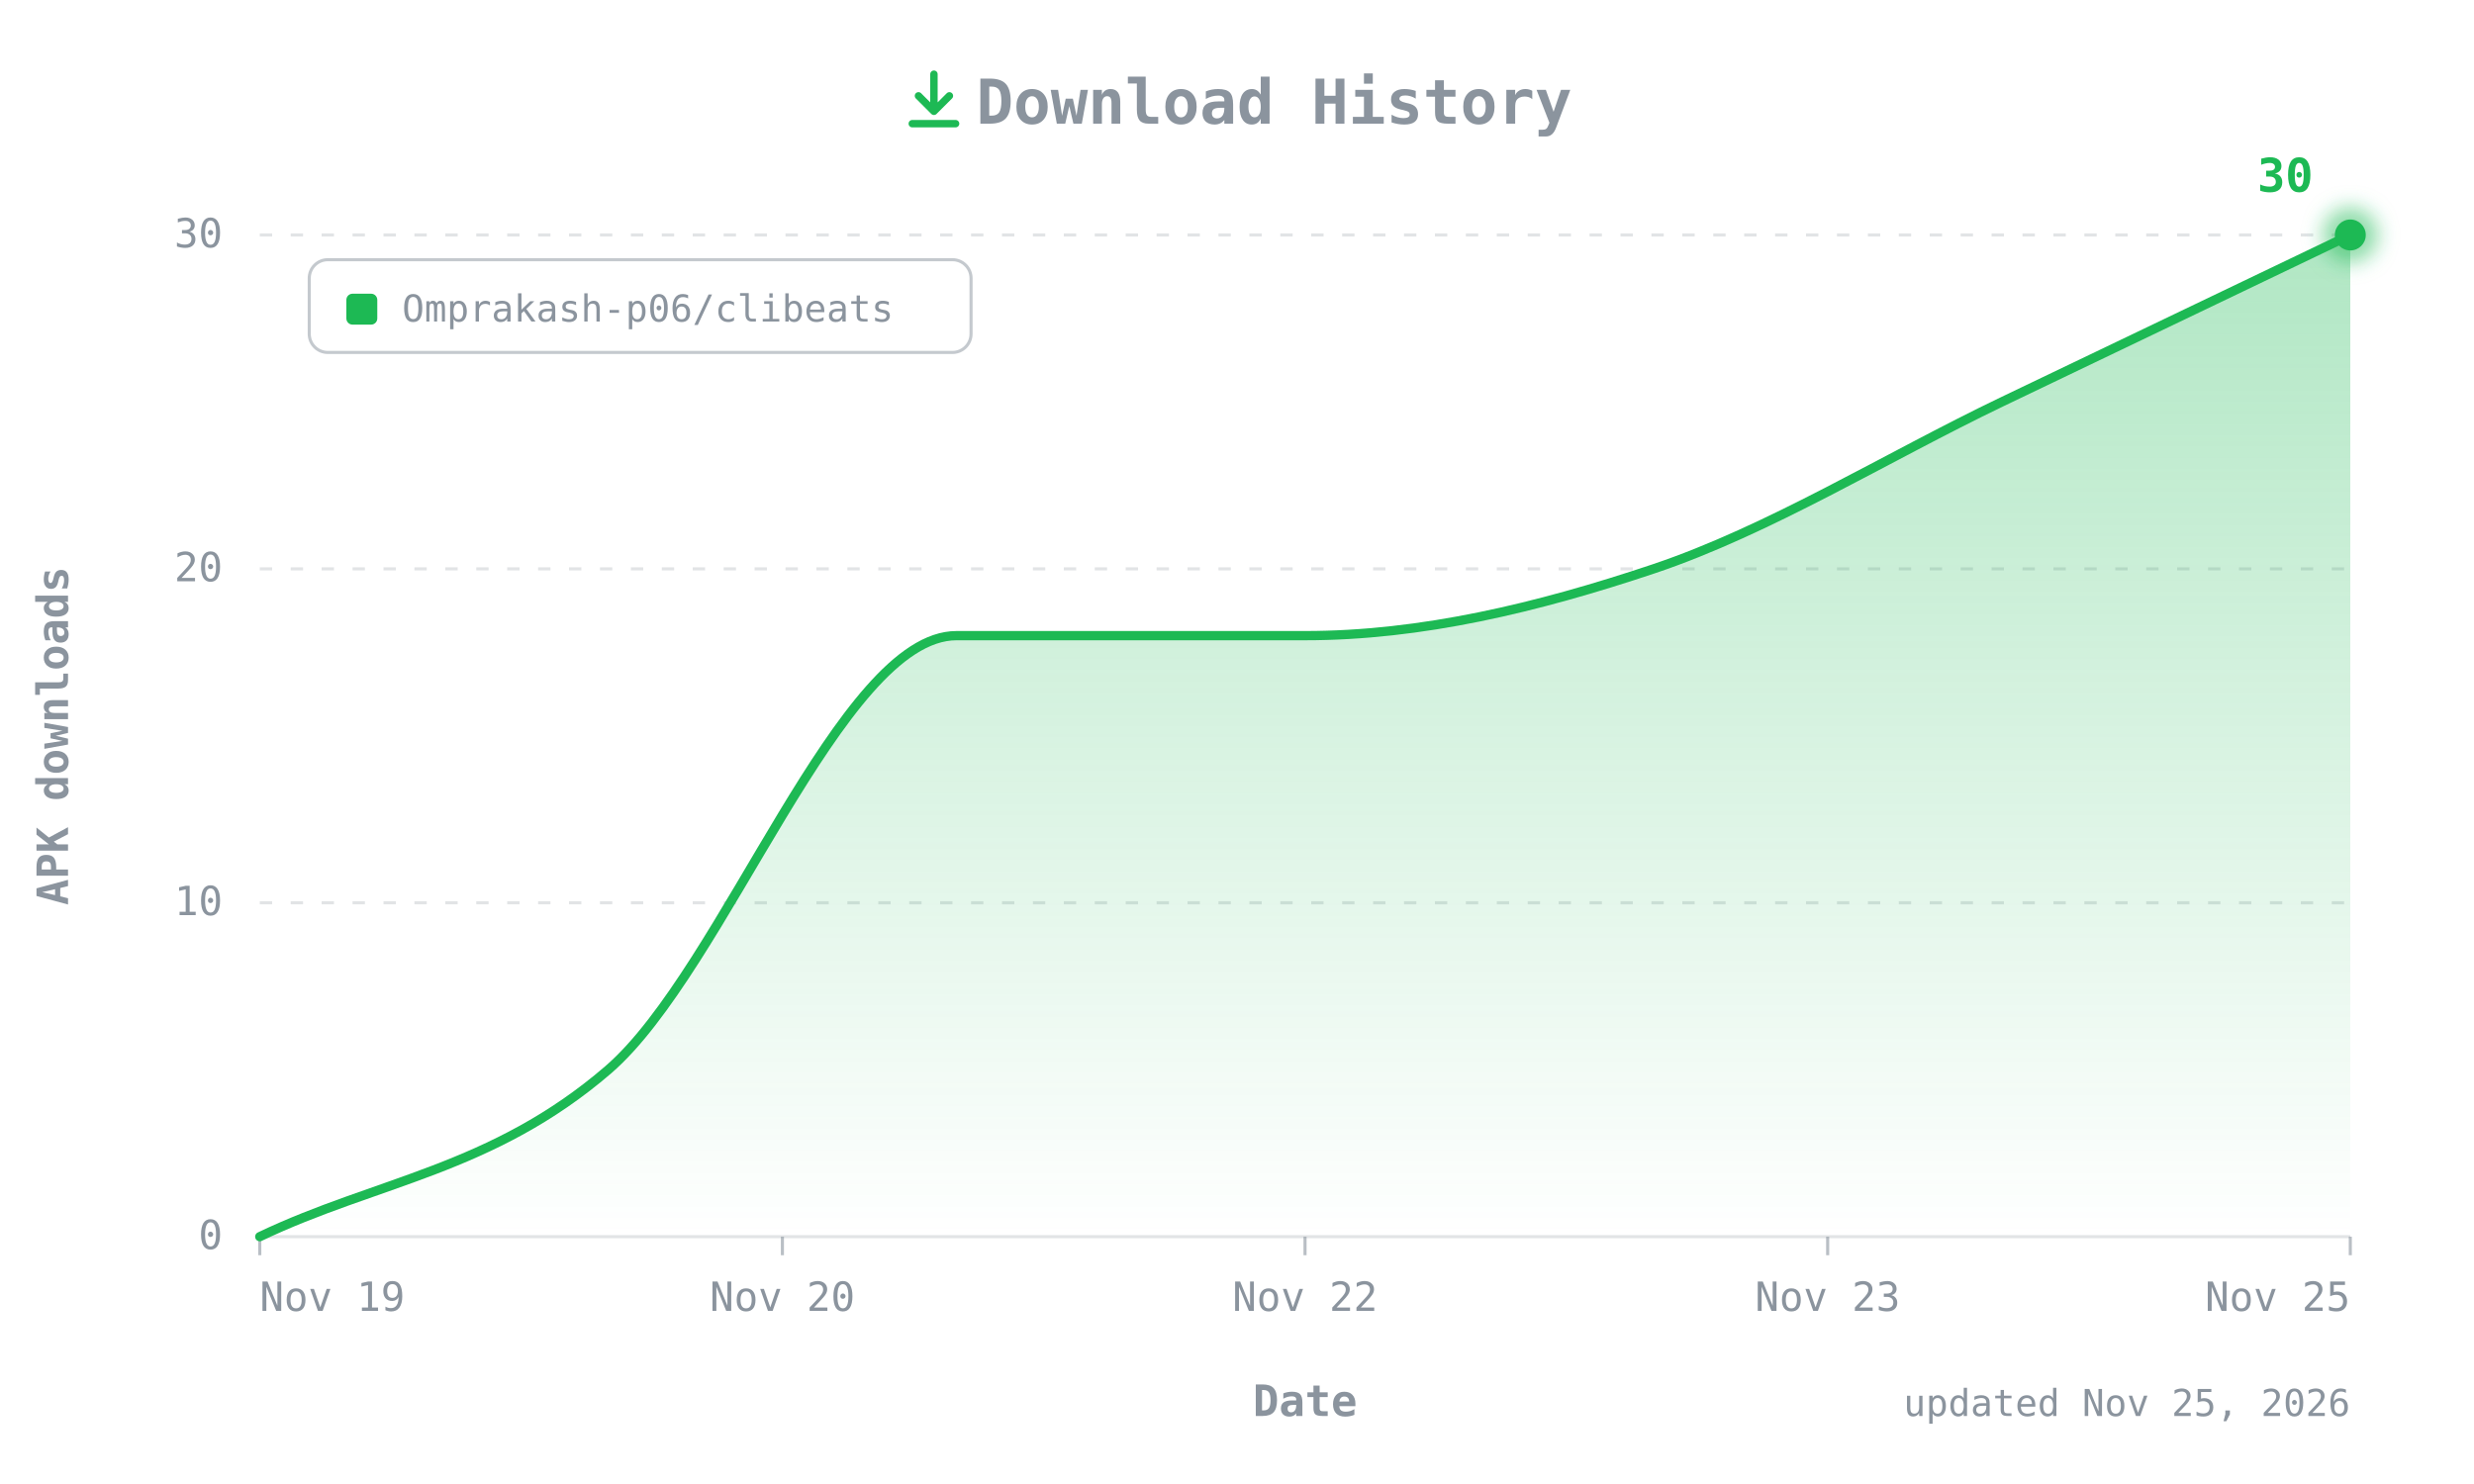
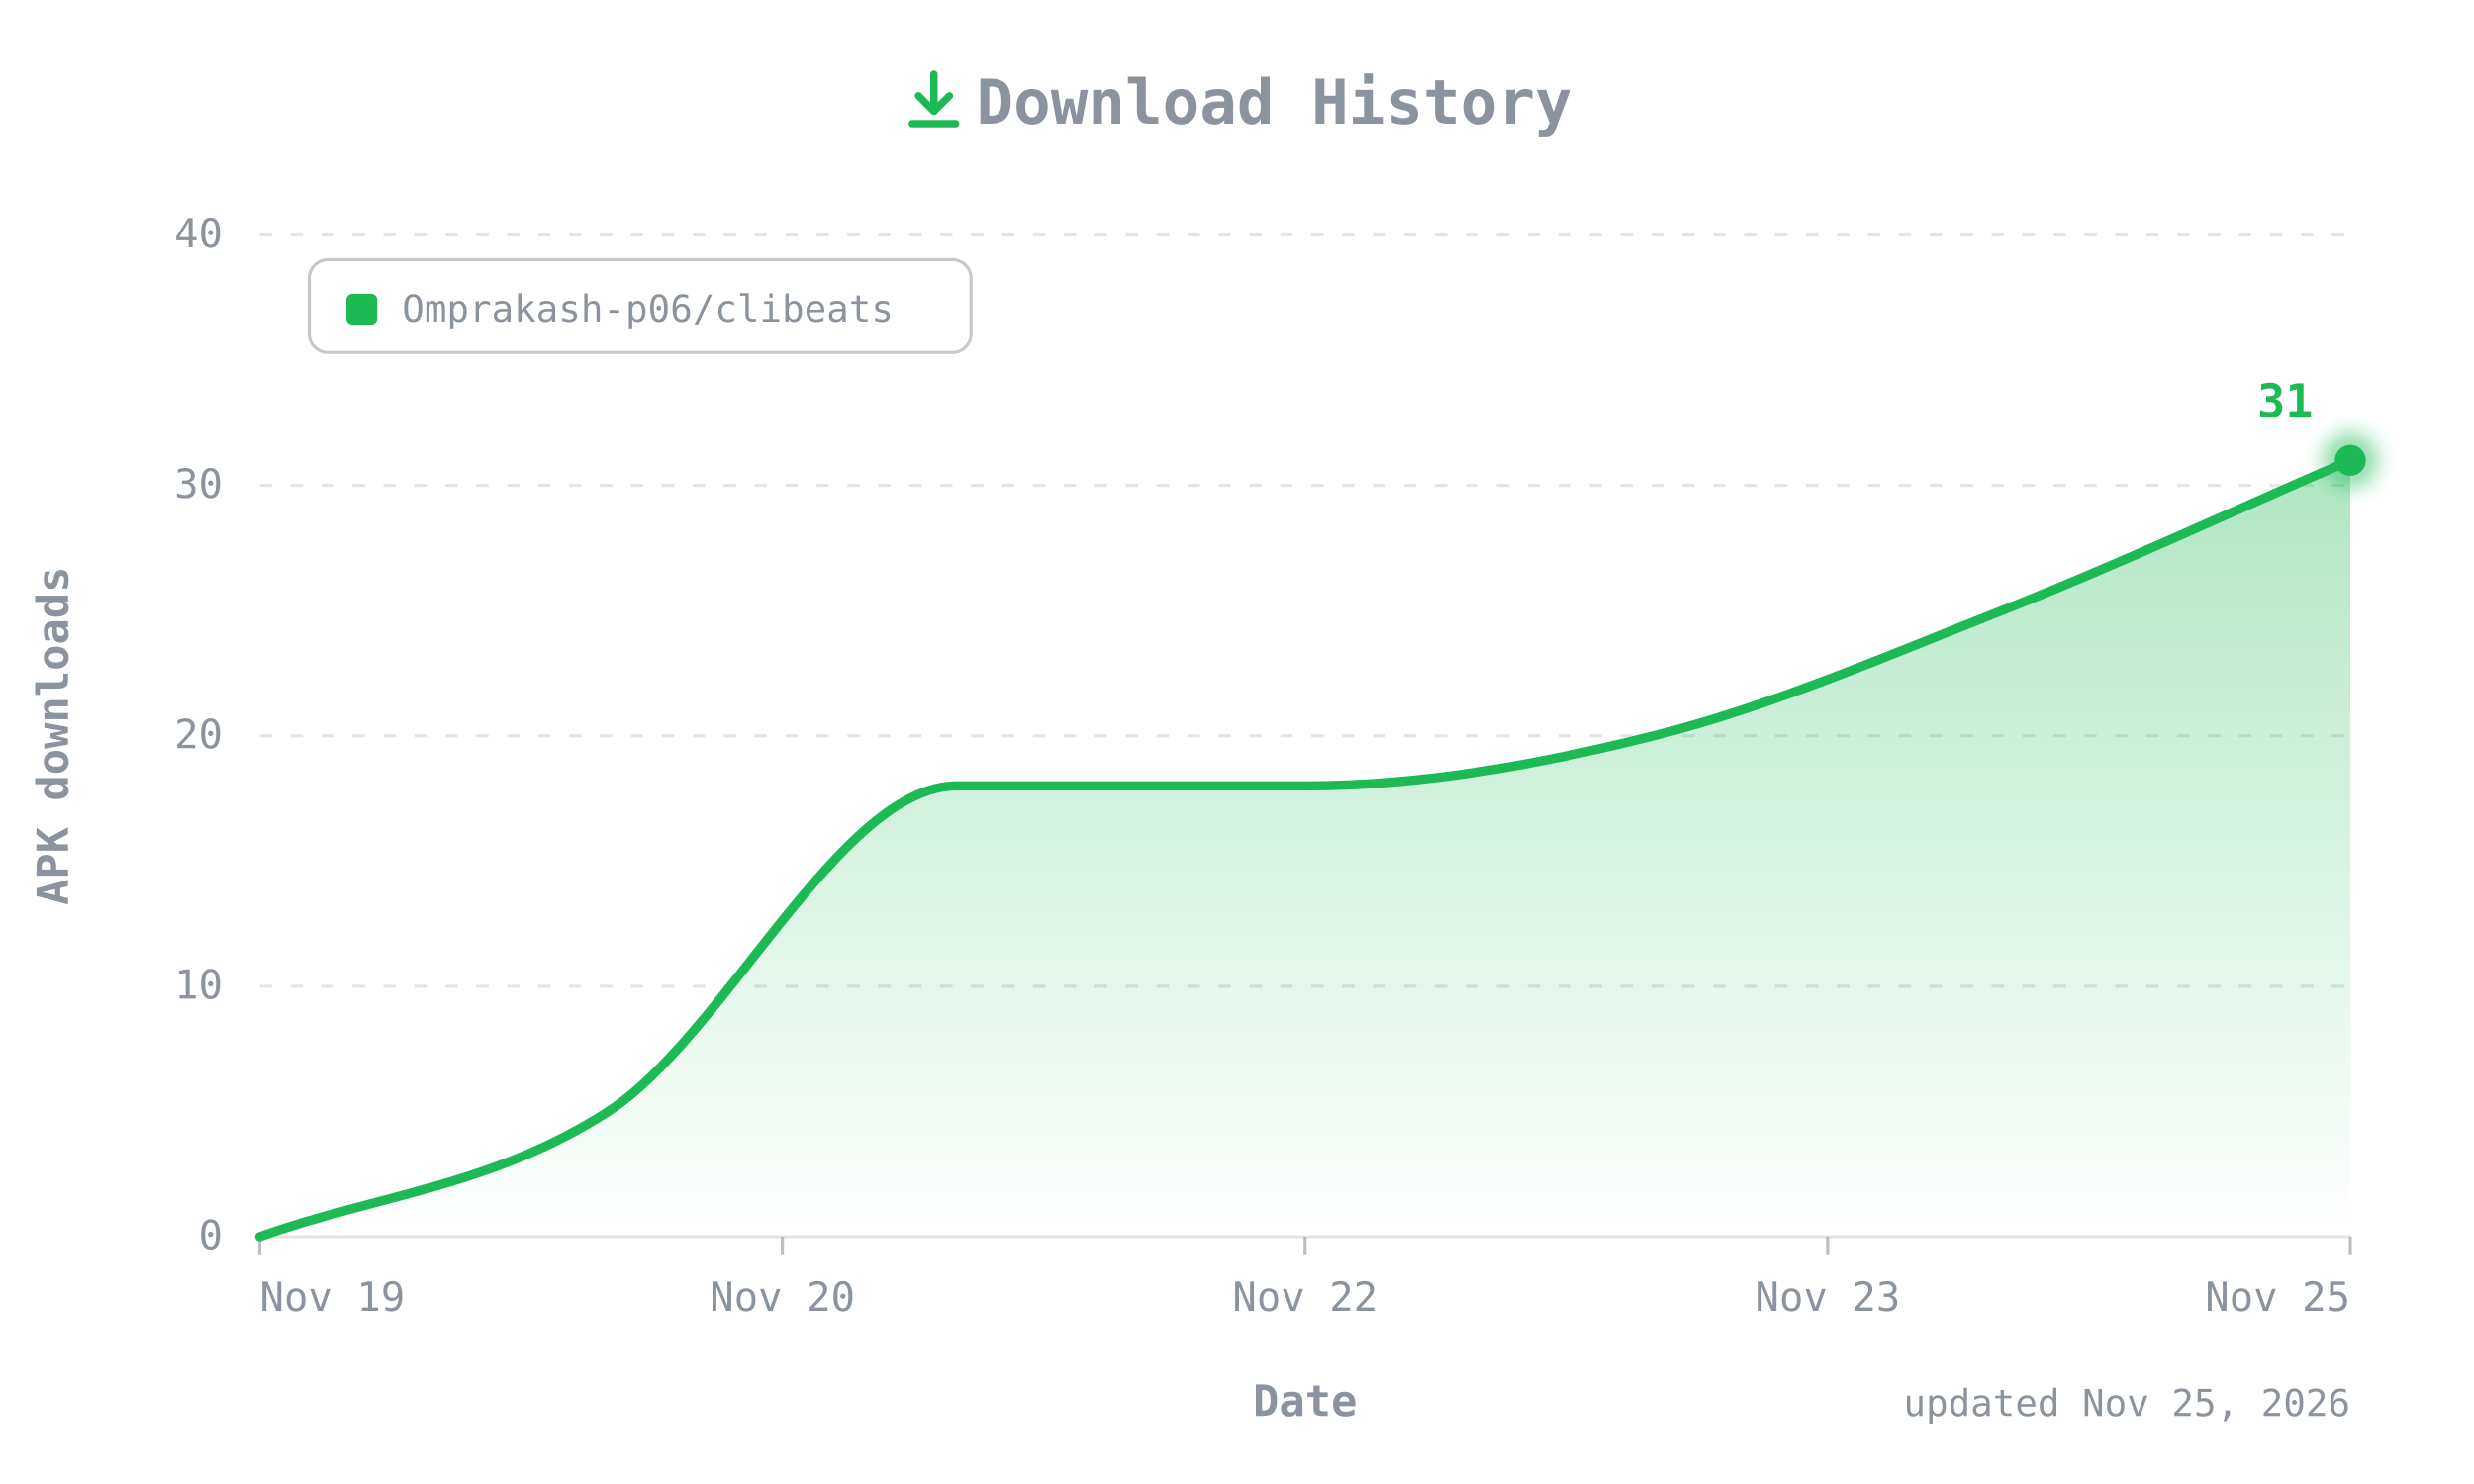
- <svg xmlns="http://www.w3.org/2000/svg" width="800" height="480" viewBox="0 0 800 480" role="img" aria-label="CLIBeats APK downloads over time: 30 total">
+ <svg xmlns="http://www.w3.org/2000/svg" width="800" height="480" viewBox="0 0 800 480" role="img" aria-label="CLIBeats APK downloads over time: 31 total">
  <defs>
    <linearGradient id="fill" x1="0" y1="0" x2="0" y2="1">
      <stop offset="0" stop-color="#1DB954" stop-opacity="0.35" />
      <stop offset="1" stop-color="#1DB954" stop-opacity="0" />
    </linearGradient>
    <filter id="glow" x="-50%" y="-50%" width="200%" height="200%">
      <feGaussianBlur stdDeviation="3" />
    </filter>
  </defs>
  <style>
  text{font-family:ui-monospace, SFMono-Regular, 'JetBrains Mono', Menlo, Consolas, monospace;fill:#8B949E;font-size:13px}
  .title{font-size:20px;font-weight:700}
  .axis{font-size:14px;font-weight:600}
  .value{fill:#1DB954;font-weight:700;font-size:15px}
  .small{font-size:12px}
</style>
  <g transform="translate(292,22)" fill="none" stroke="#1DB954" stroke-width="2.4" stroke-linecap="round" stroke-linejoin="round">
    <path d="M10 2v12M5 9l5 5 5-5M3 18h14" />
  </g>
  <text class="title" x="412" y="40" text-anchor="middle">Download History</text>
  <line x1="84" y1="400" x2="760" y2="400" stroke="#8B949E40" />
  <text x="72" y="404" text-anchor="end">0</text>
-   <line x1="84" y1="292" x2="760" y2="292" stroke="#8B949E40" stroke-dasharray="4 6" />
-   <text x="72" y="296" text-anchor="end">10</text>
-   <line x1="84" y1="184" x2="760" y2="184" stroke="#8B949E40" stroke-dasharray="4 6" />
-   <text x="72" y="188" text-anchor="end">20</text>
+   <line x1="84" y1="319" x2="760" y2="319" stroke="#8B949E40" stroke-dasharray="4 6" />
+   <text x="72" y="323" text-anchor="end">10</text>
+   <line x1="84" y1="238" x2="760" y2="238" stroke="#8B949E40" stroke-dasharray="4 6" />
+   <text x="72" y="242" text-anchor="end">20</text>
+   <line x1="84" y1="157" x2="760" y2="157" stroke="#8B949E40" stroke-dasharray="4 6" />
+   <text x="72" y="161" text-anchor="end">30</text>
  <line x1="84" y1="76" x2="760" y2="76" stroke="#8B949E40" stroke-dasharray="4 6" />
-   <text x="72" y="80" text-anchor="end">30</text>
+   <text x="72" y="80" text-anchor="end">40</text>
  <text class="axis" transform="translate(22,238) rotate(-90)" text-anchor="middle">APK downloads</text>
  <line x1="84" y1="400" x2="84" y2="406" stroke="#8B949E" stroke-opacity="0.6" />
  <text x="84" y="424" text-anchor="start">Nov 19</text>
  <line x1="253" y1="400" x2="253" y2="406" stroke="#8B949E" stroke-opacity="0.6" />
  <text x="253" y="424" text-anchor="middle">Nov 20</text>
  <line x1="422" y1="400" x2="422" y2="406" stroke="#8B949E" stroke-opacity="0.6" />
  <text x="422" y="424" text-anchor="middle">Nov 22</text>
  <line x1="591" y1="400" x2="591" y2="406" stroke="#8B949E" stroke-opacity="0.6" />
  <text x="591" y="424" text-anchor="middle">Nov 23</text>
  <line x1="760" y1="400" x2="760" y2="406" stroke="#8B949E" stroke-opacity="0.6" />
  <text x="760" y="424" text-anchor="end">Nov 25</text>
  <text class="axis" x="422" y="458" text-anchor="middle">Date</text>
  <g transform="translate(100,84)">
    <rect width="214" height="30" rx="6" fill="none" stroke="#8B949E" stroke-opacity="0.5" />
    <rect x="12" y="11" width="10" height="10" rx="2" fill="#1DB954" />
    <text class="small" x="30" y="20">Omprakash-p06/clibeats</text>
  </g>
-   <path d="M84.0,400.0 C121.6,382.0 159.1,378.4 196.7,346.0 C234.2,313.6 271.8,205.6 309.3,205.6 C346.9,205.6 384.4,205.6 422.0,205.6 C459.6,205.6 497.1,196.6 534.7,184.0 C572.2,171.4 609.8,148.0 647.3,130.0 C684.9,112.0 722.4,94.0 760.0,76.0 L760.0,400 L84.0,400 Z" fill="url(#fill)" />
-   <path d="M84.0,400.0 C121.6,382.0 159.1,378.4 196.7,346.0 C234.2,313.6 271.8,205.6 309.3,205.6 C346.9,205.6 384.4,205.6 422.0,205.6 C459.6,205.6 497.1,196.6 534.7,184.0 C572.2,171.4 609.8,148.0 647.3,130.0 C684.9,112.0 722.4,94.0 760.0,76.0" fill="none" stroke="#1DB954" stroke-width="3" stroke-linecap="round" stroke-linejoin="round" />
-   <circle cx="760" cy="76" r="9" fill="#1DB954" opacity="0.5" filter="url(#glow)" />
-   <circle cx="760" cy="76" r="5" fill="#1DB954" />
-   <text class="value" x="748" y="62" text-anchor="end">30</text>
+   <path d="M84.0,400.0 C121.6,386.5 159.1,383.8 196.7,359.5 C234.2,335.2 271.8,254.2 309.3,254.2 C346.9,254.2 384.4,254.2 422.0,254.2 C459.6,254.2 497.1,247.4 534.7,238.0 C572.2,228.6 609.8,212.3 647.3,197.5 C684.9,182.7 722.4,165.1 760.0,148.9 L760.0,400 L84.0,400 Z" fill="url(#fill)" />
+   <path d="M84.0,400.0 C121.6,386.5 159.1,383.8 196.7,359.5 C234.2,335.2 271.8,254.2 309.3,254.2 C346.9,254.2 384.4,254.2 422.0,254.2 C459.6,254.2 497.1,247.4 534.7,238.0 C572.2,228.6 609.8,212.3 647.3,197.5 C684.9,182.7 722.4,165.1 760.0,148.9" fill="none" stroke="#1DB954" stroke-width="3" stroke-linecap="round" stroke-linejoin="round" />
+   <circle cx="760" cy="148.9" r="9" fill="#1DB954" opacity="0.5" filter="url(#glow)" />
+   <circle cx="760" cy="148.9" r="5" fill="#1DB954" />
+   <text class="value" x="748" y="134.9" text-anchor="end">31</text>
  <text class="small" x="760" y="458" text-anchor="end">updated Nov 25, 2026</text>
</svg>
